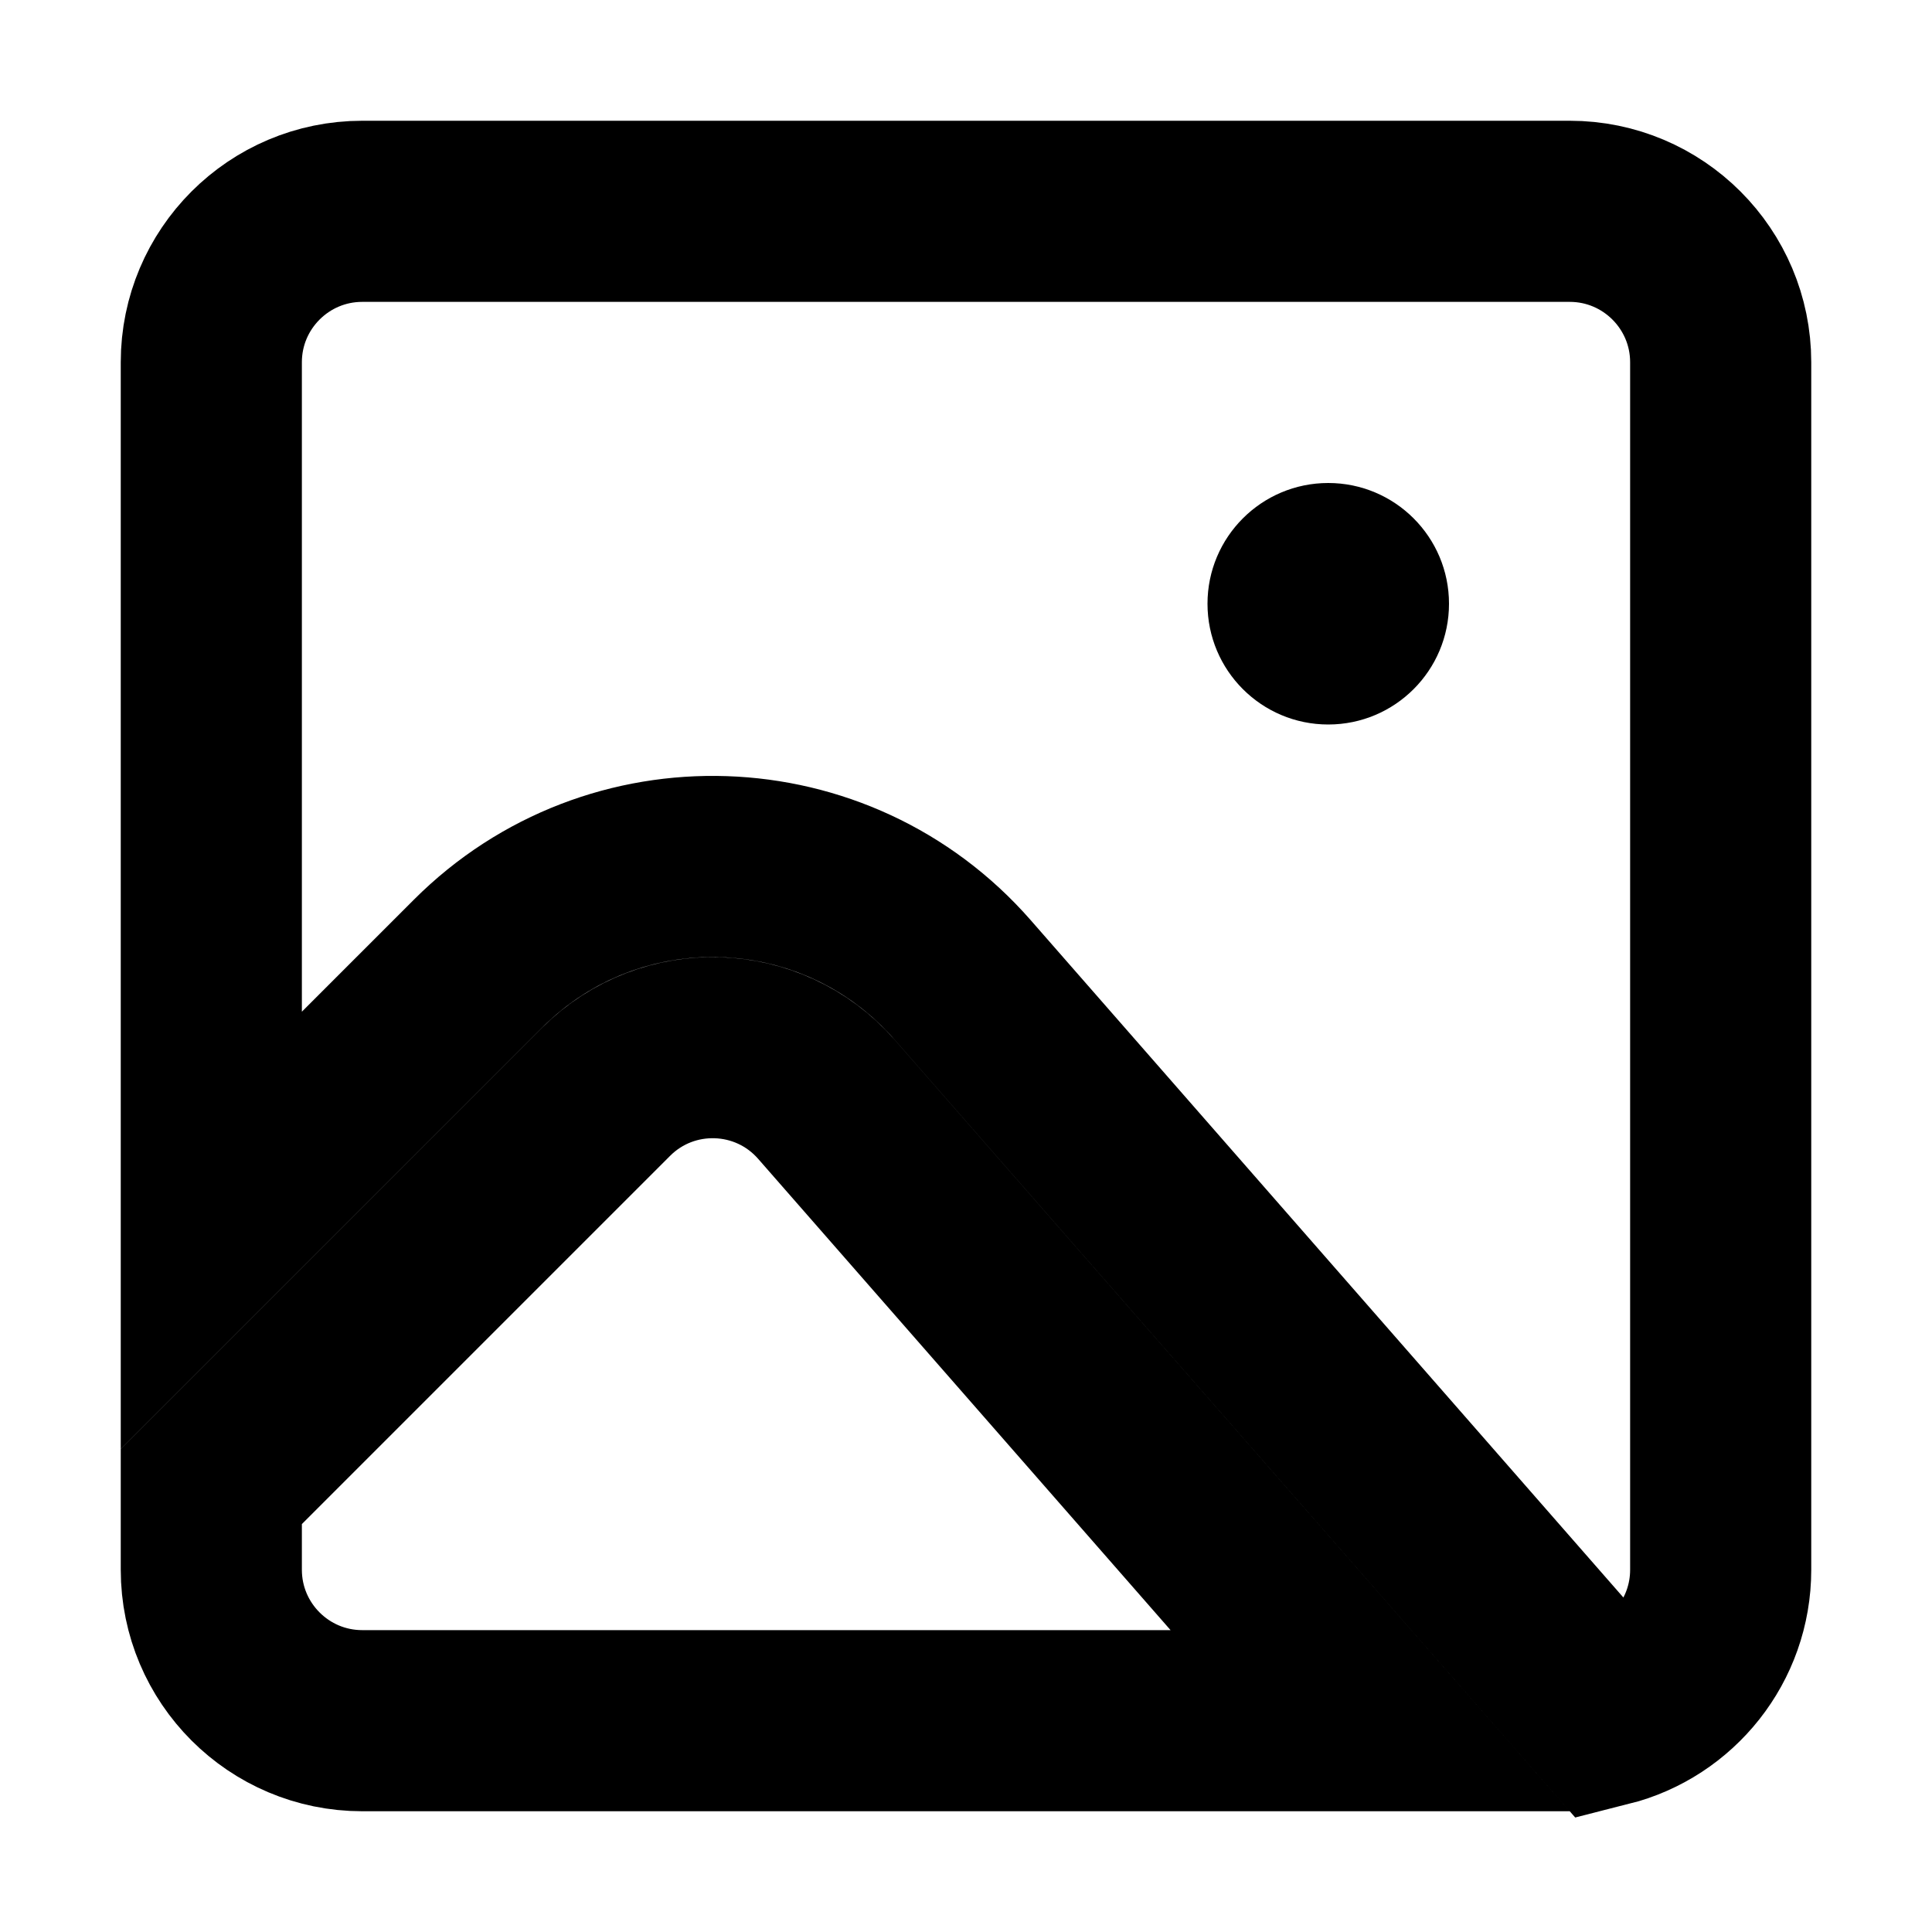
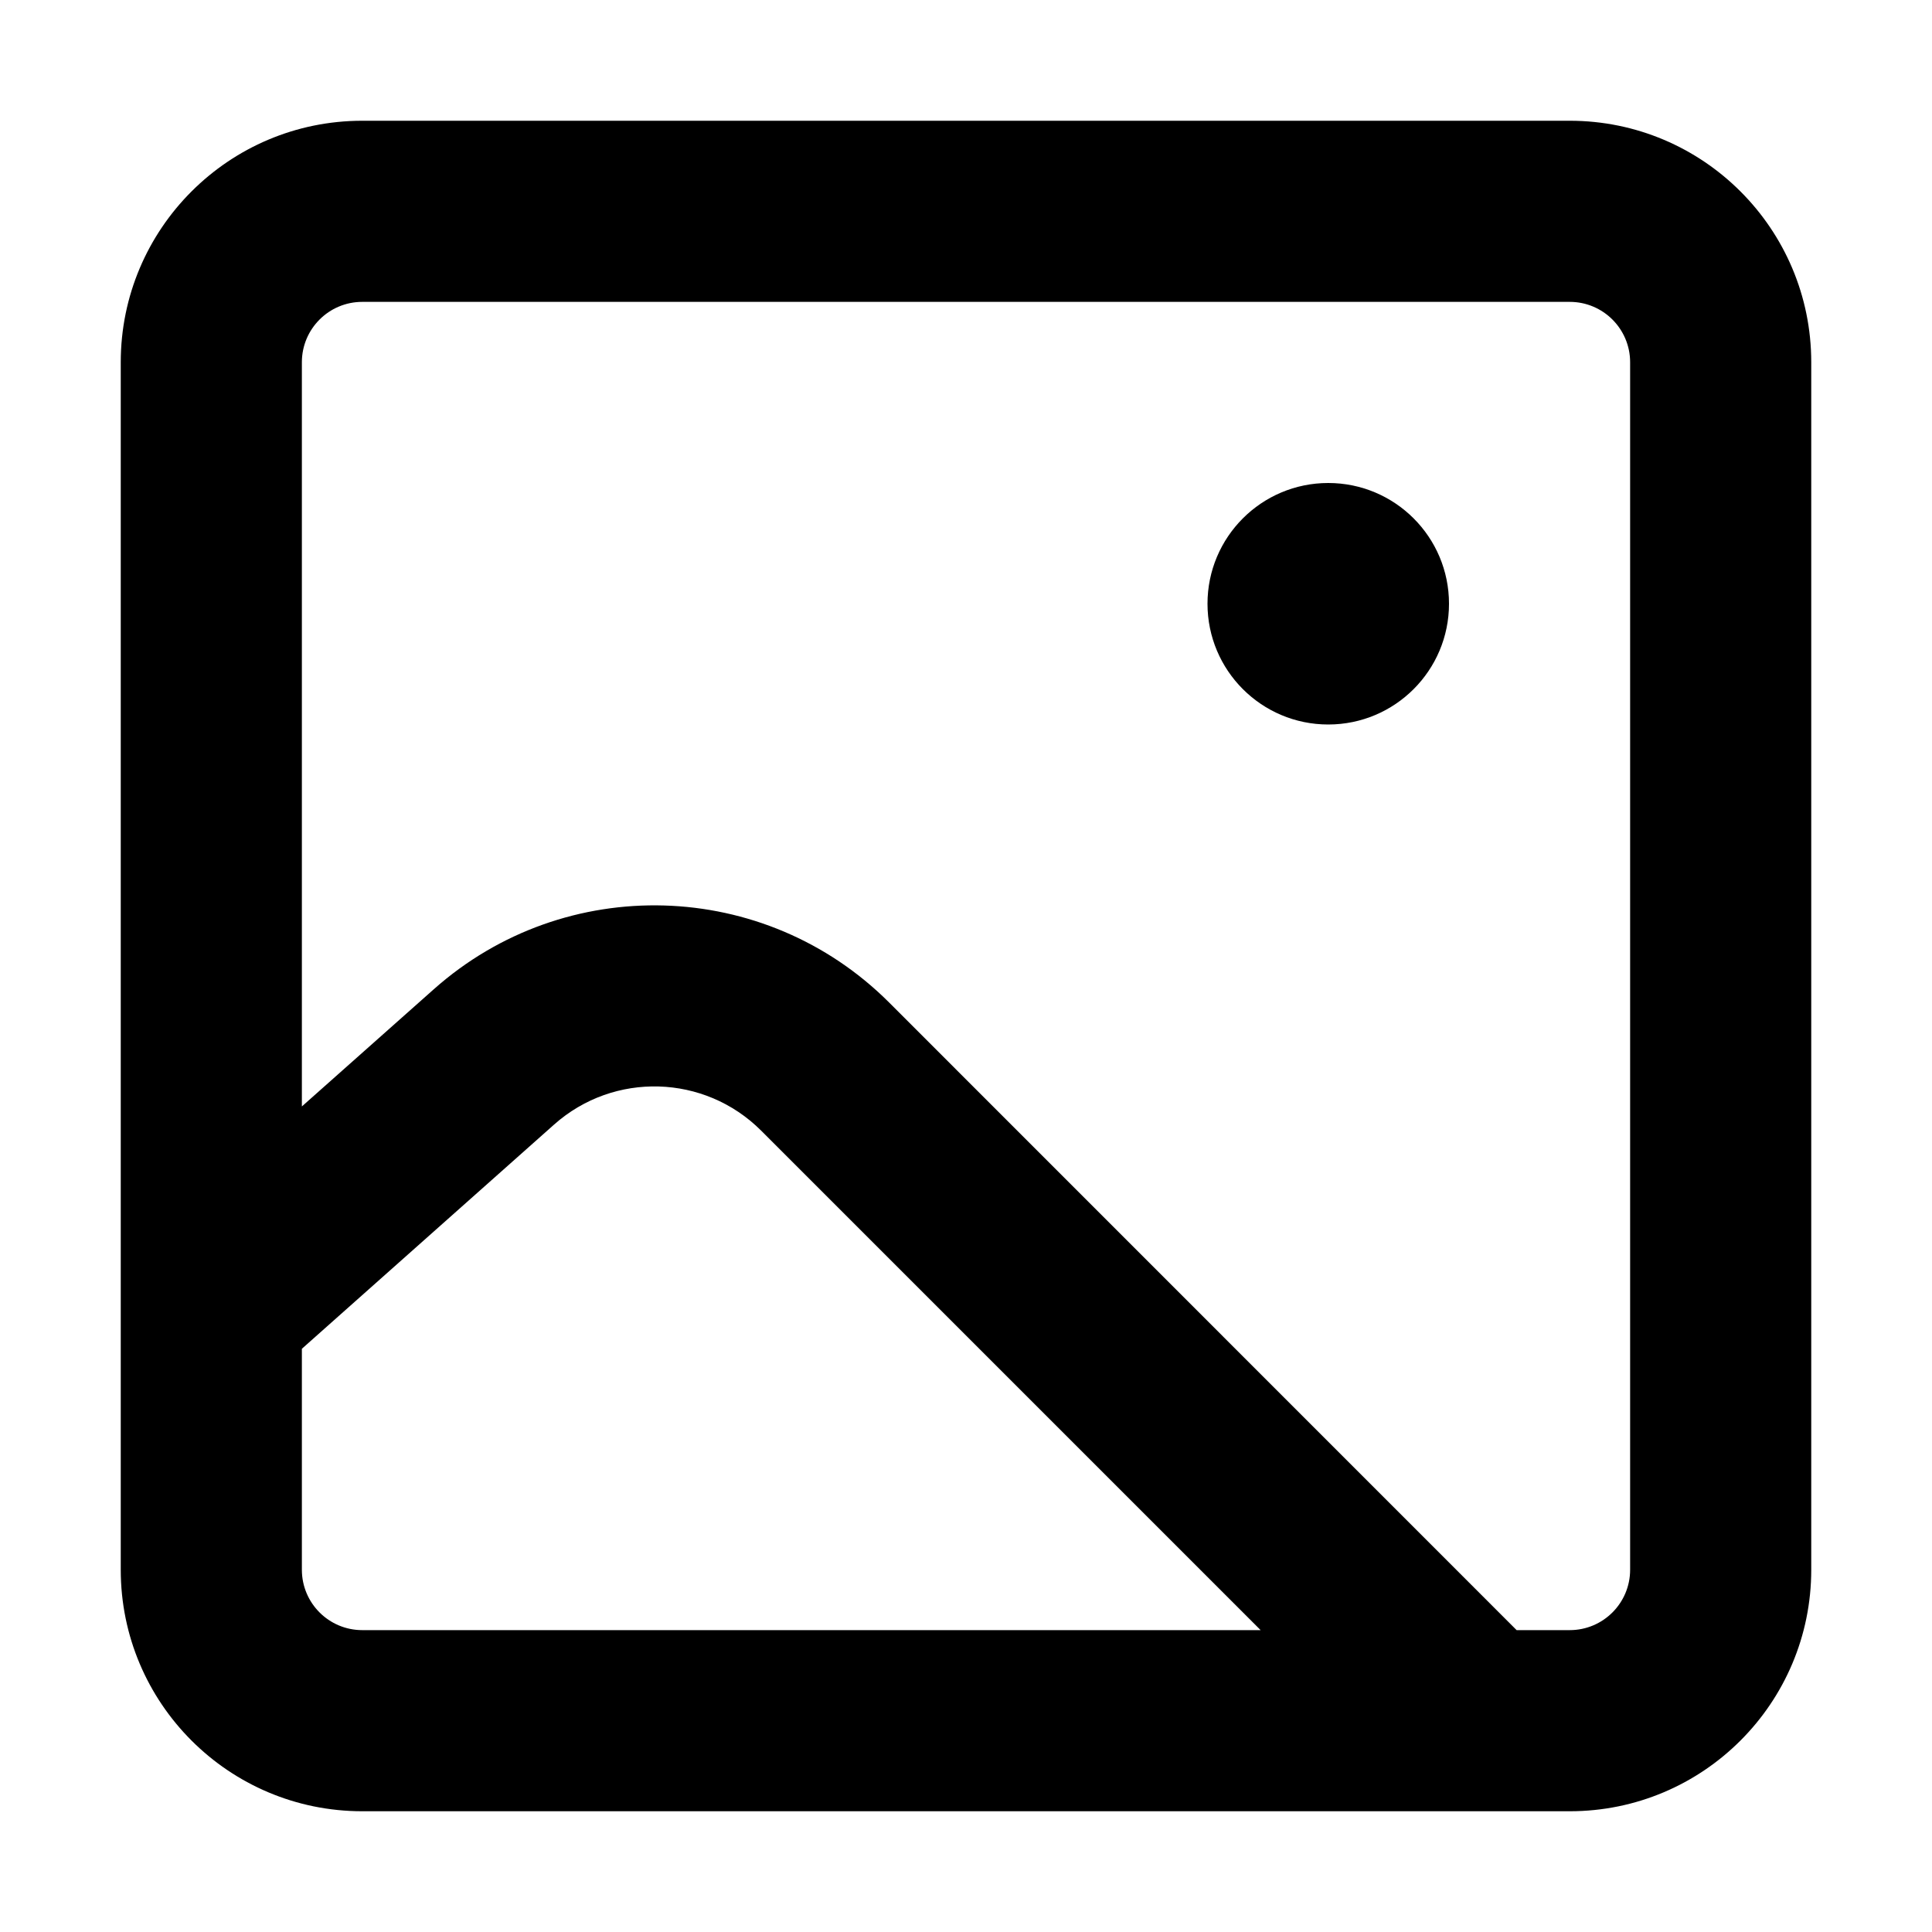
- <svg xmlns="http://www.w3.org/2000/svg" width="16" height="16" viewBox="0 0 16 16" fill="none">
-   <path d="M1.75 13V12.311L5.019 9.042C5.53 8.531 6.367 8.559 6.843 9.103L11.347 14.25H3C2.31 14.25 1.75 13.69 1.75 13ZM13.307 14.212L7.972 8.115C6.925 6.918 5.083 6.856 3.958 7.981L1.75 10.189V3C1.75 2.31 2.31 1.75 3 1.75H13C13.69 1.75 14.25 2.31 14.25 3V13C14.25 13.584 13.849 14.075 13.307 14.212Z" stroke="black" stroke-width="1.5" />
-   <circle cx="11" cy="5" r="1" fill="black" />
+ <svg xmlns="http://www.w3.org/2000/svg" viewBox="0 0 16 16" fill="currentColor">
+   <path fill-rule="evenodd" d="M1 3a2 2 0 0 1 2-2h10a2 2 0 0 1 2 2v10a2 2 0 0 1-2 2H3a2 2 0 0 1-2-2V3zm11.56 10.5H13a.5.5 0 0 0 .5-.5V3a.5.5 0 0 0-.5-.5H3a.5.5 0 0 0-.5.5v6.163l1.092-.97a2.75 2.75 0 0 1 3.772.11L12.56 13.5zM2.5 11.17l2.089-1.857a1.25 1.25 0 0 1 1.714.05L10.44 13.5H3a.5.5 0 0 1-.5-.5v-1.83z" />
+   <path d="M12 5a1 1 0 1 1-2 0 1 1 0 0 1 2 0z" />
</svg>
